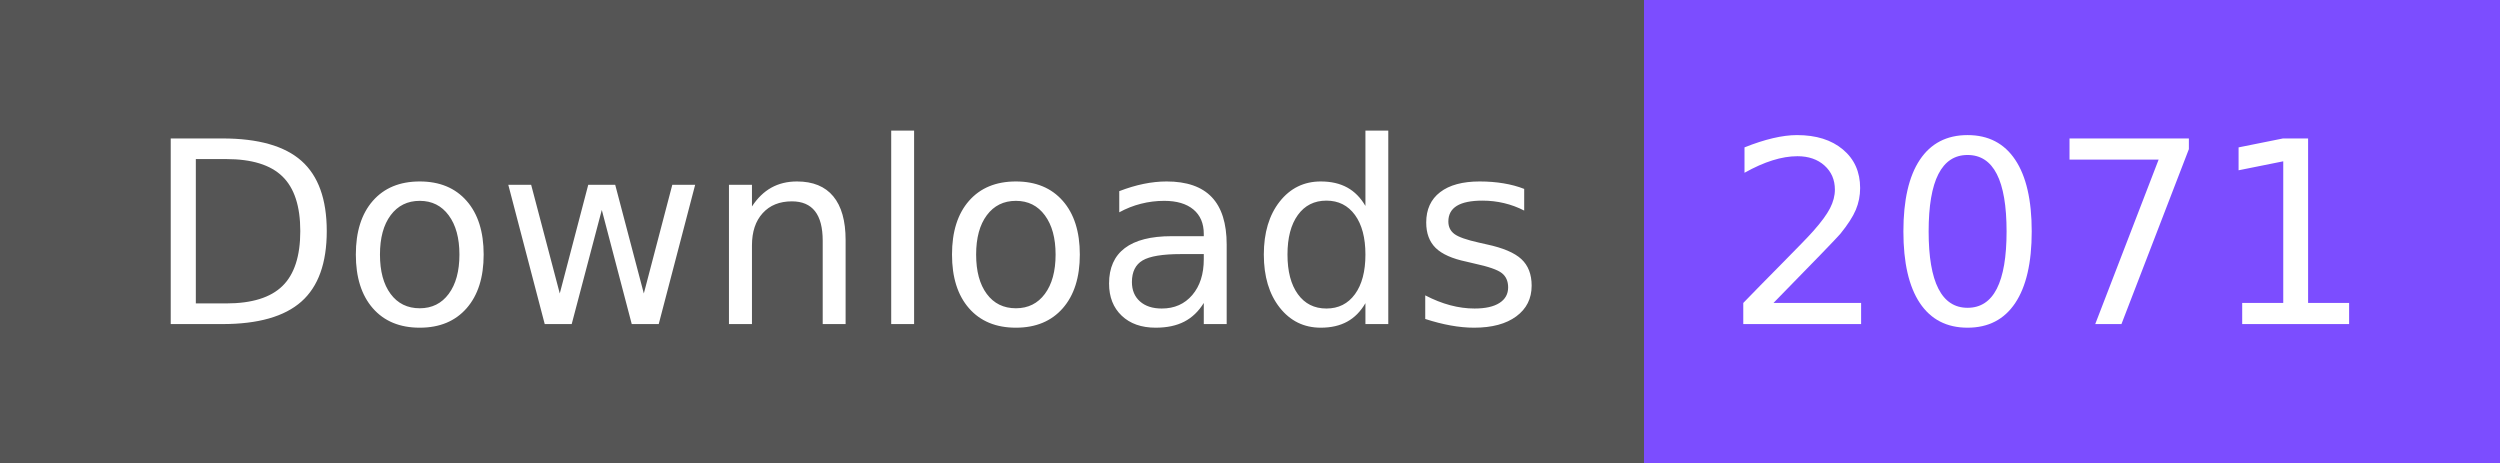
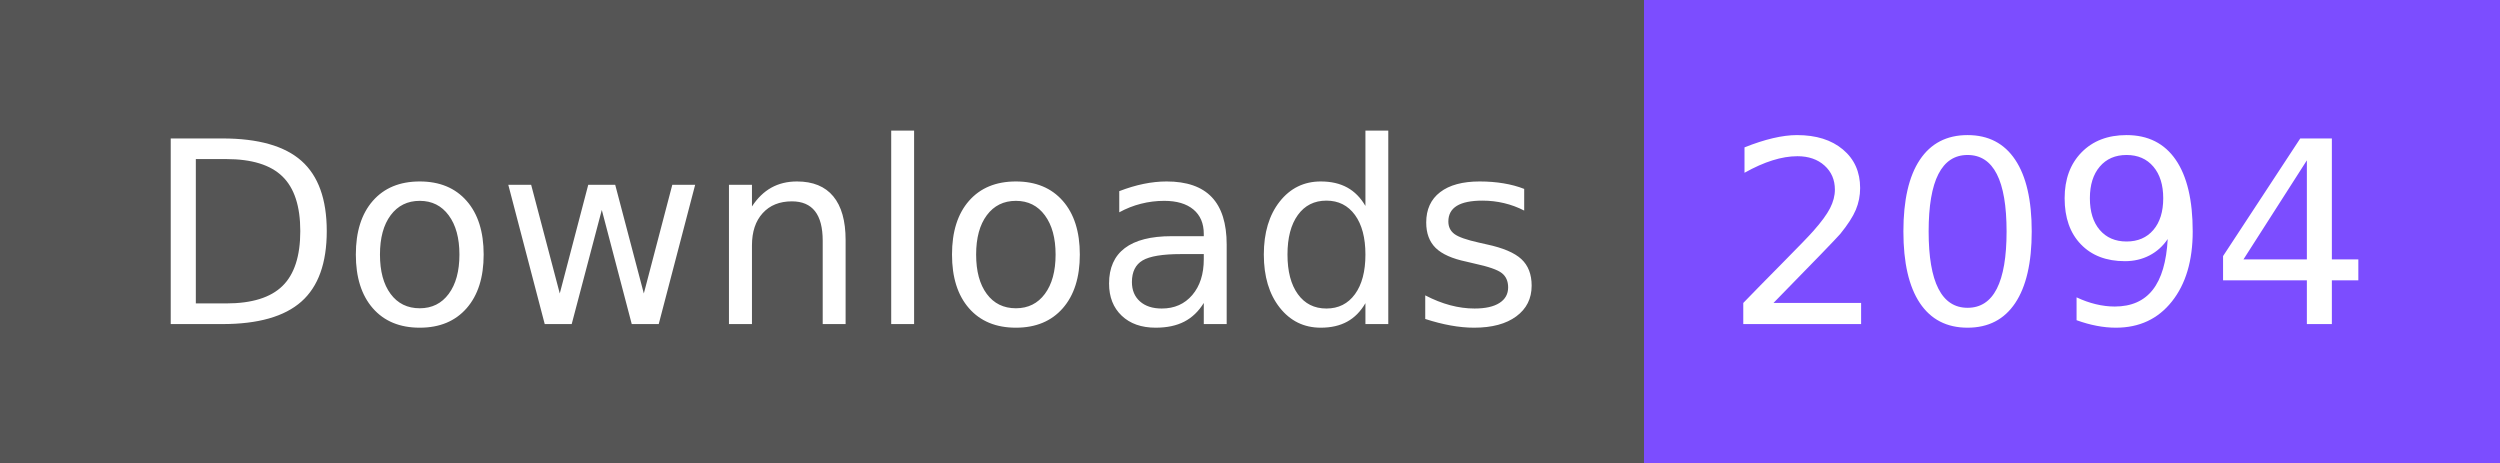
- <svg xmlns="http://www.w3.org/2000/svg" width="108" height="20" role="img" aria-label="Downloads: 2071">
+ <svg xmlns="http://www.w3.org/2000/svg" width="108" height="20" role="img" aria-label="Downloads: 2094">
  <g shape-rendering="crispEdges">
    <rect width="71" height="20" fill="#555" />
    <rect x="71" width="37" height="20" fill="#7c4dff" />
  </g>
  <g fill="#fff" text-anchor="middle" font-family="Verdana,Geneva,DejaVu Sans,sans-serif" text-rendering="geometricPrecision" font-size="110">
    <text x="365" y="140" textLength="610" transform="scale(.1)">Downloads</text>
-     <text x="885" y="140" textLength="270" transform="scale(.1)">2071</text>
+     <text x="885" y="140" textLength="270" transform="scale(.1)">2094</text>
  </g>
</svg>
